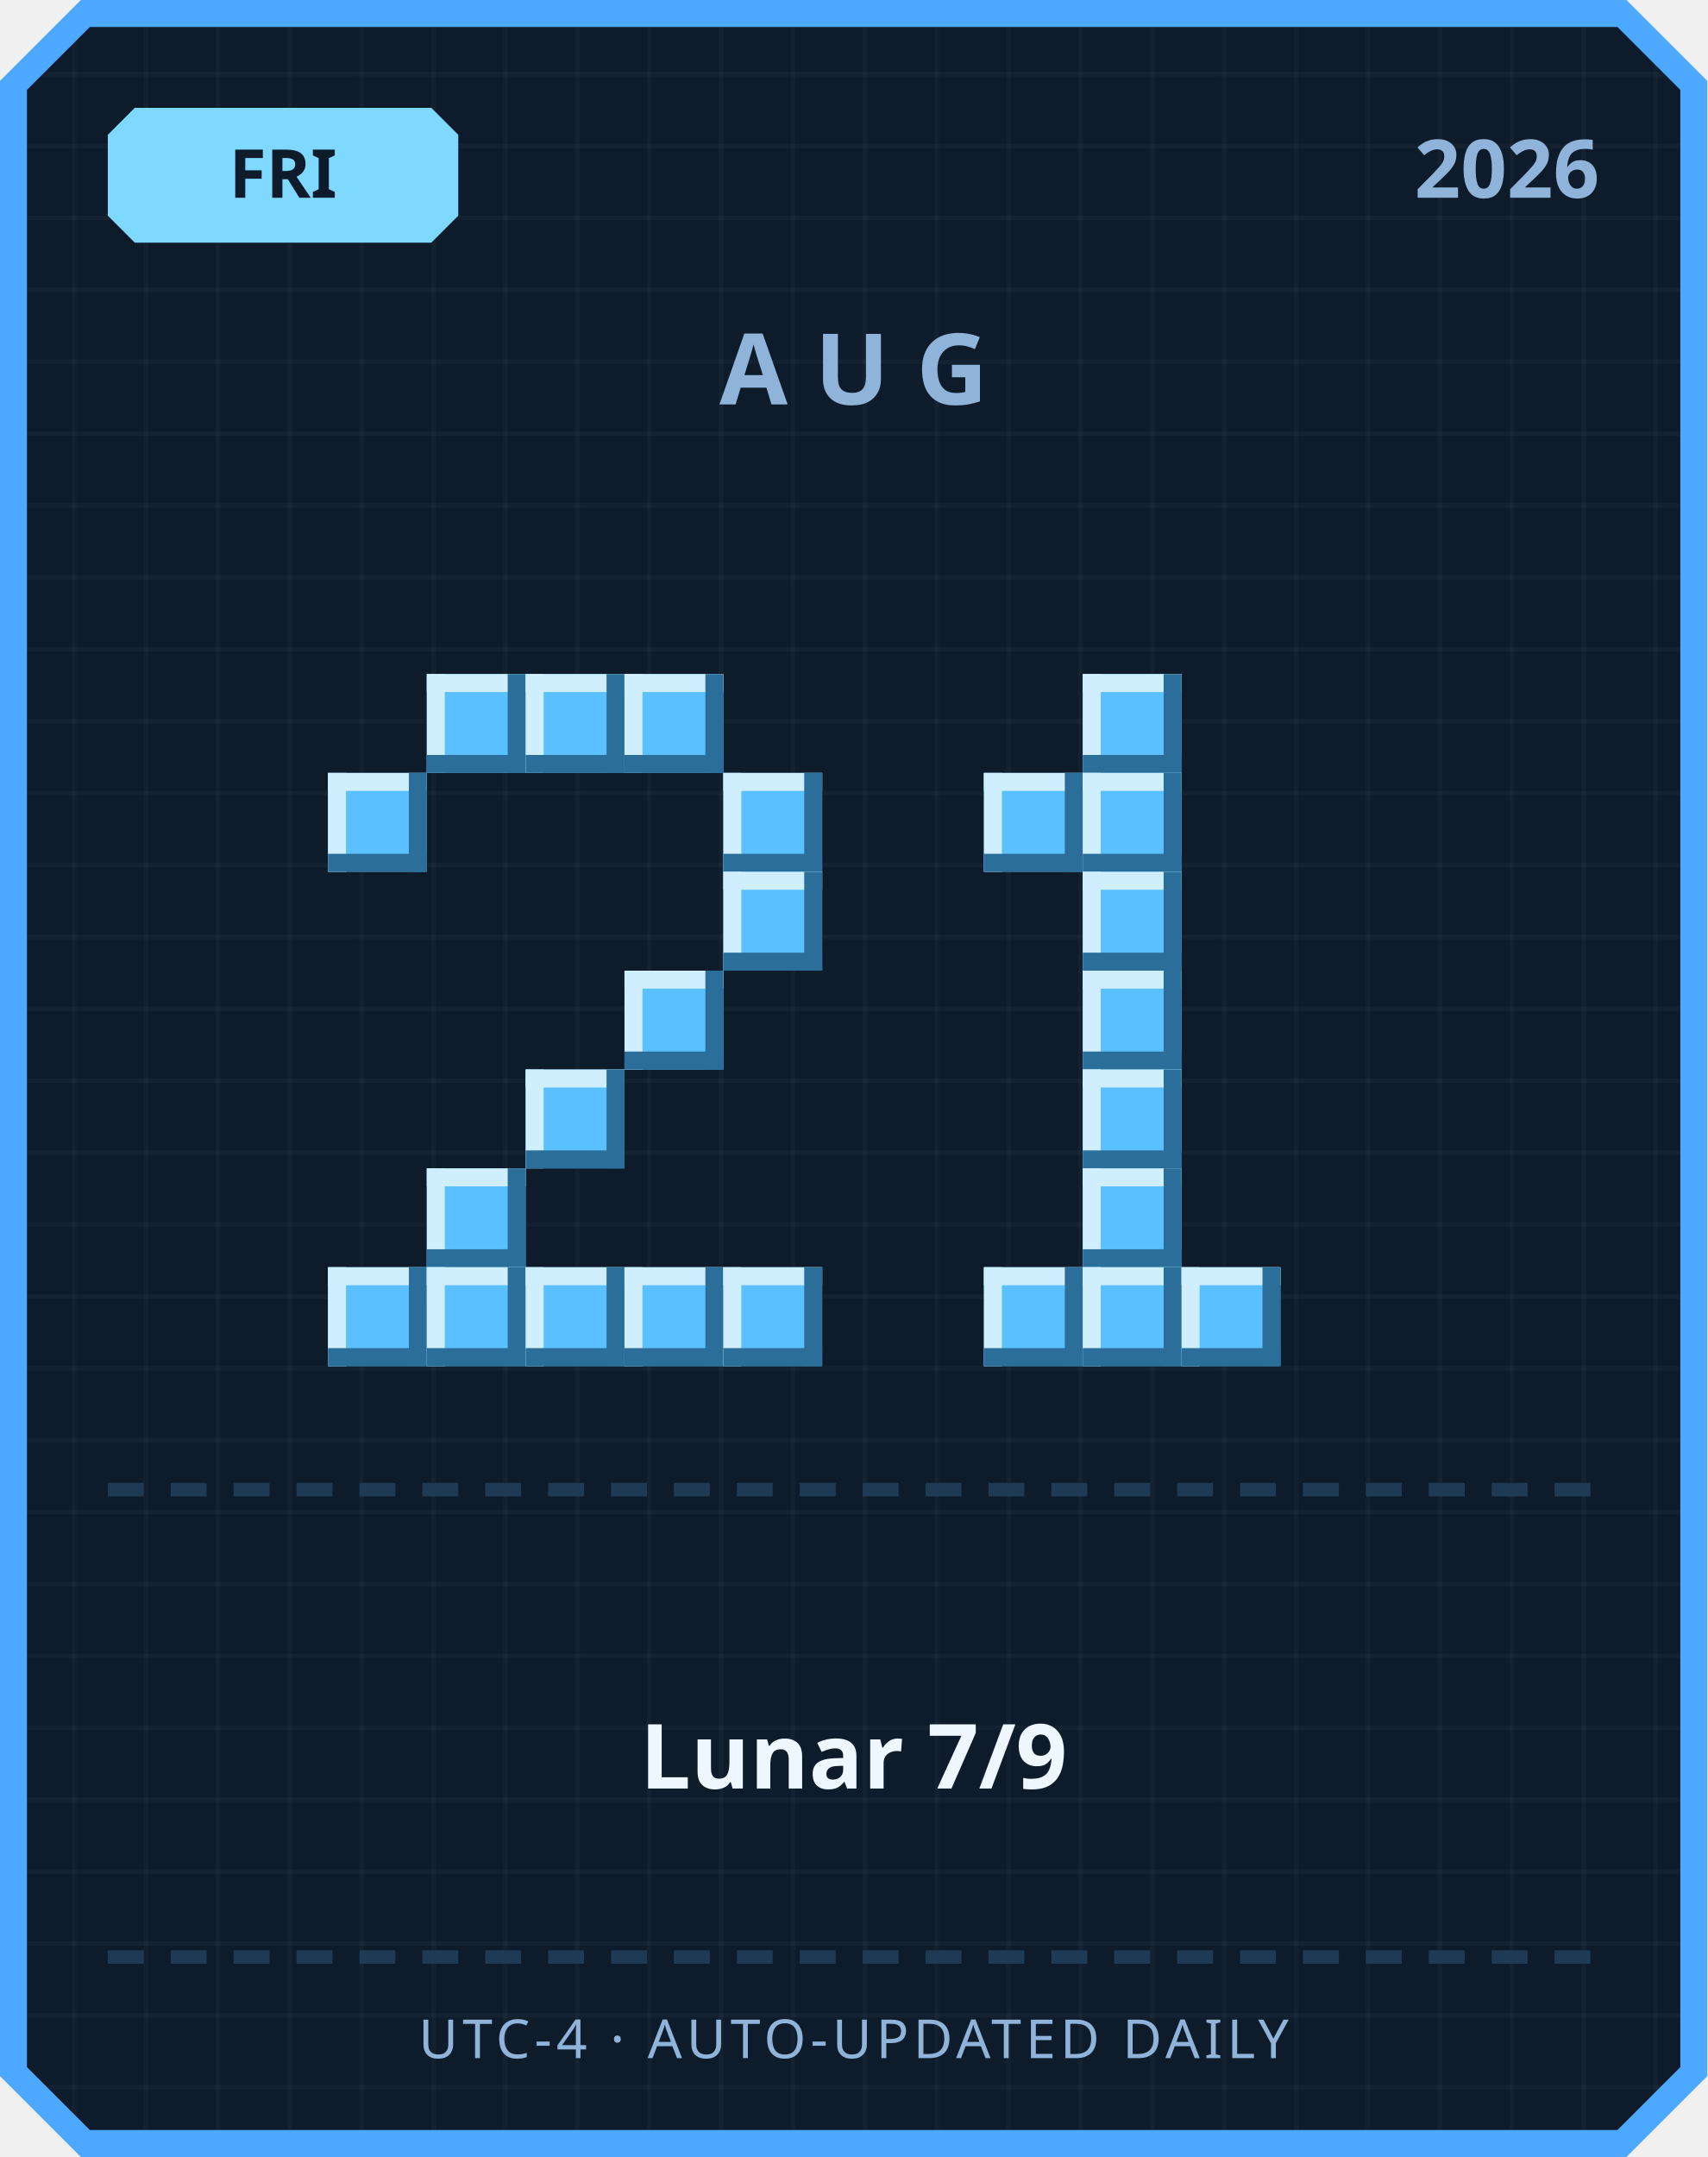
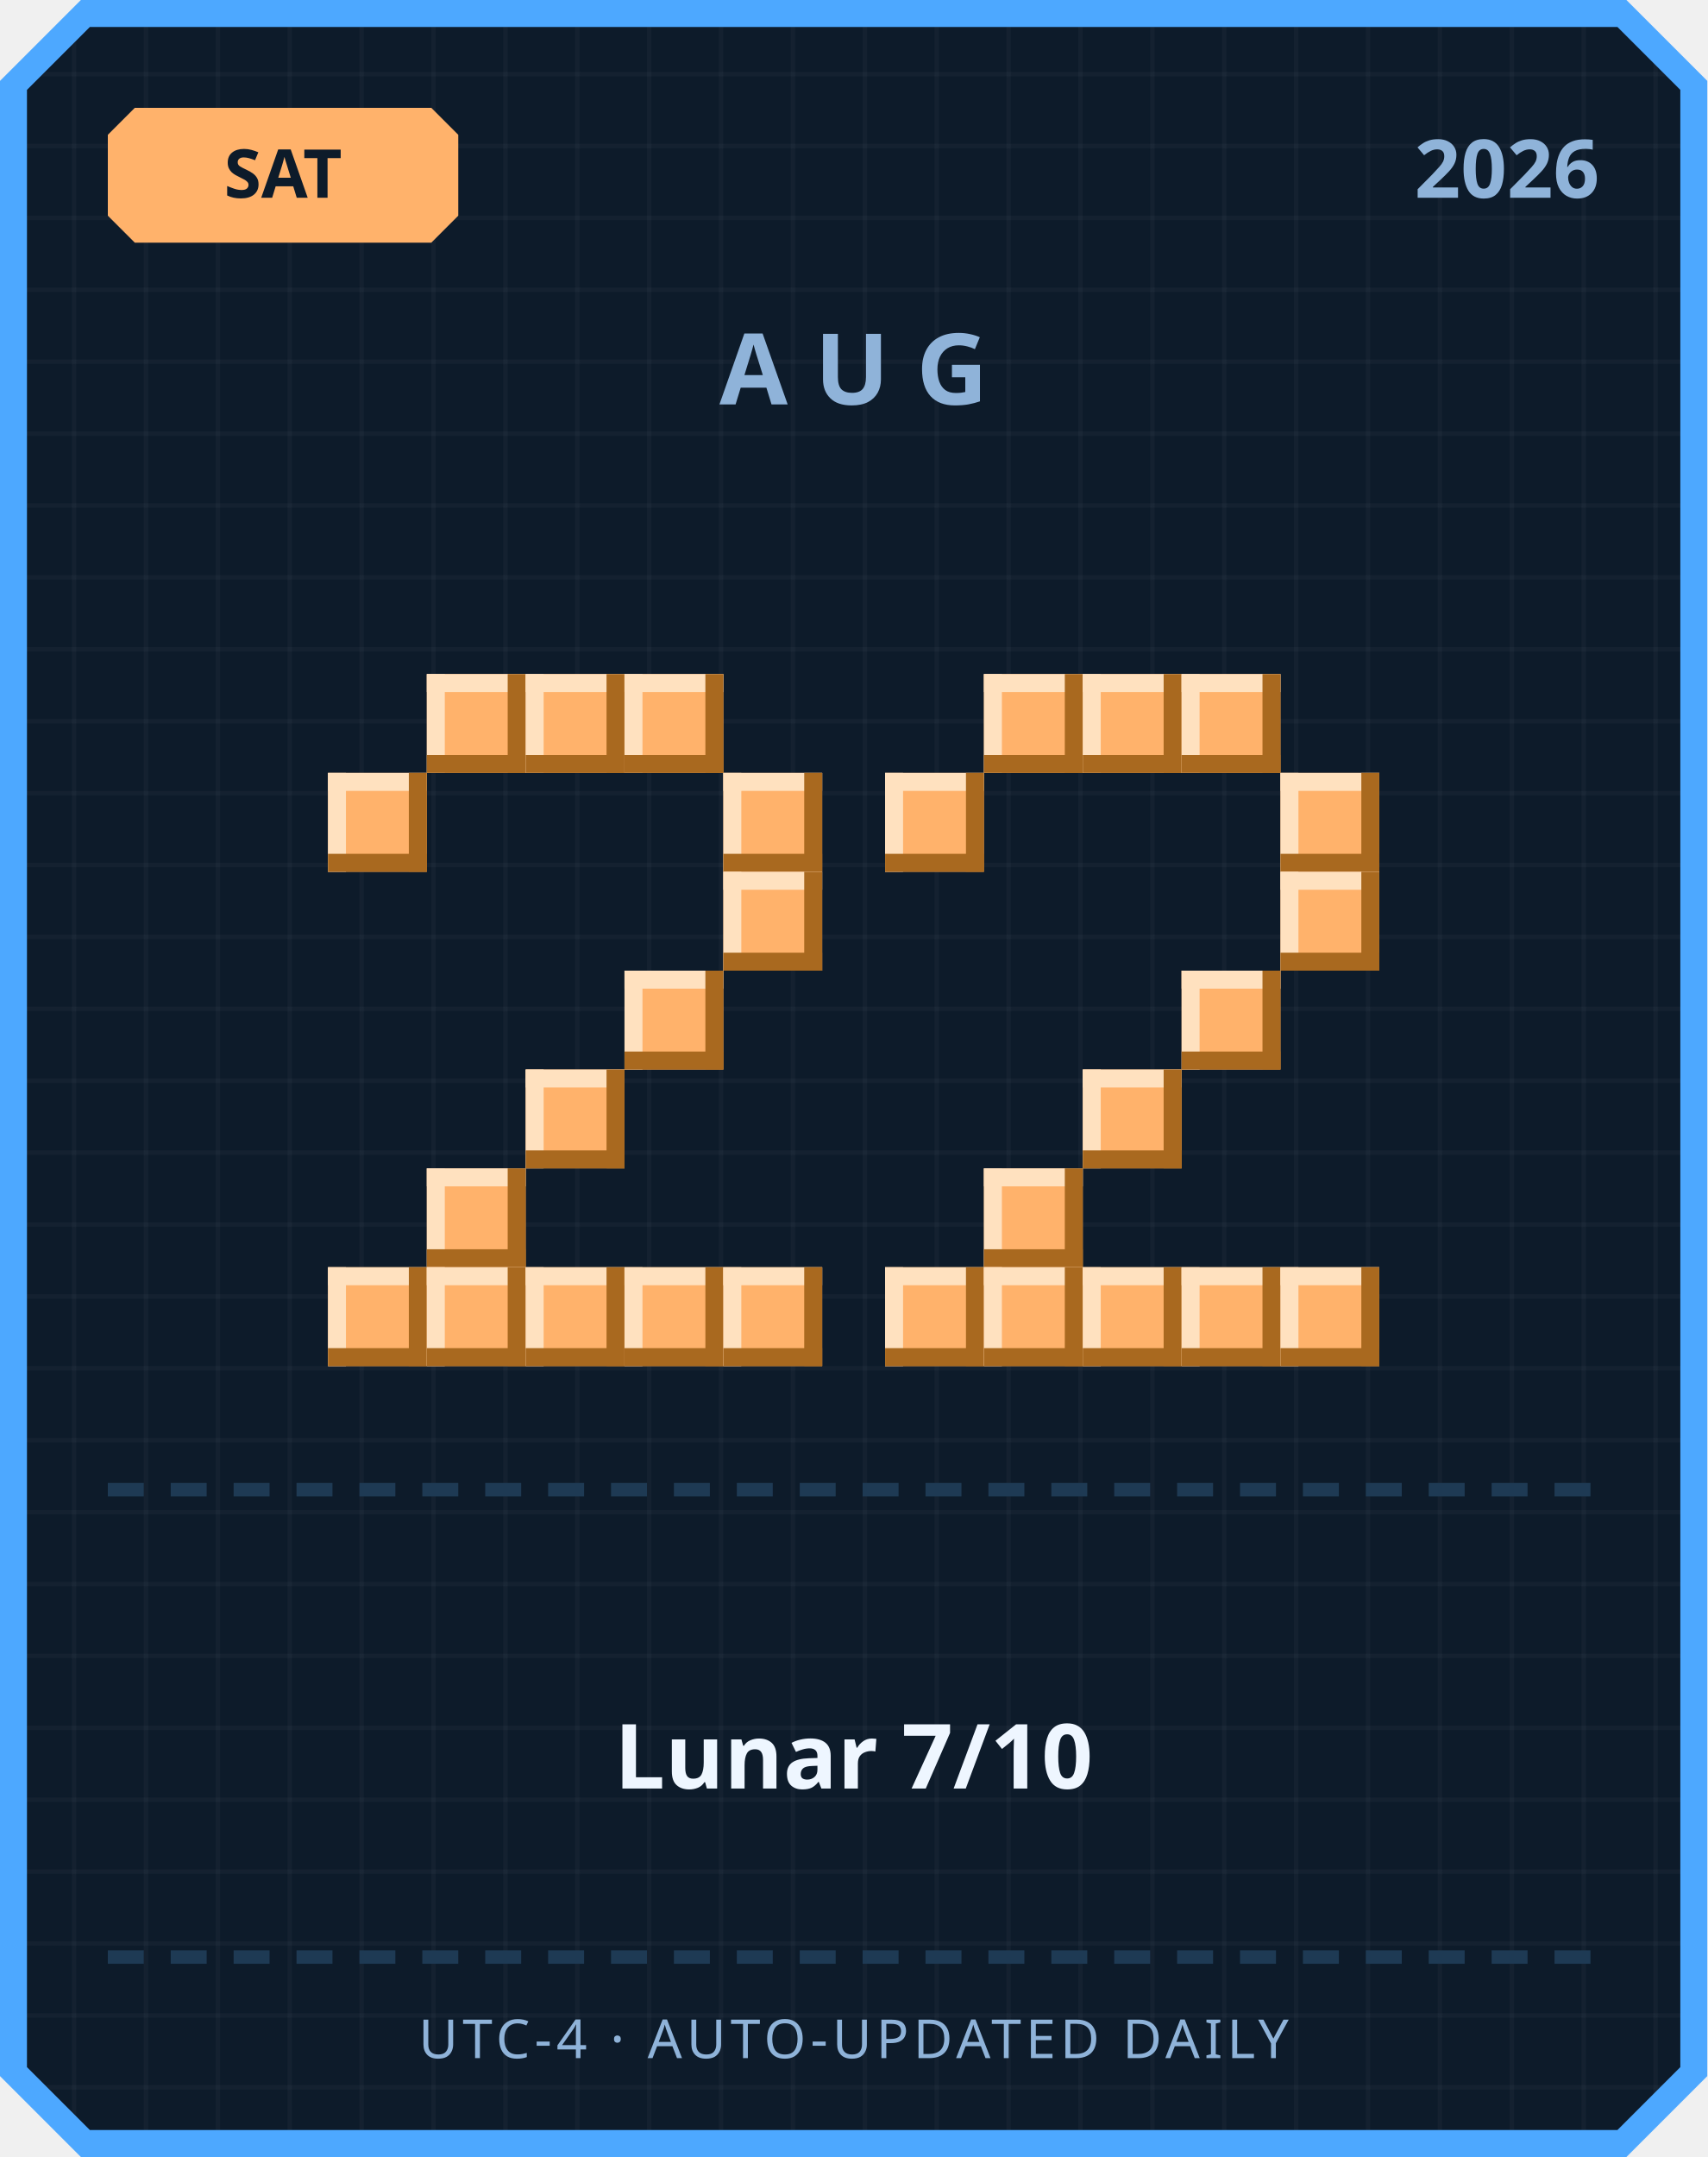
<svg xmlns="http://www.w3.org/2000/svg" width="380" height="480" viewBox="0 0 380 480">
  <defs>
    <pattern id="grid" width="16" height="16" patternUnits="userSpaceOnUse">
      <rect width="16" height="16" fill="#0d1b2a" />
      <rect width="1" height="16" fill="#ffffff" opacity="0.03" />
      <rect width="16" height="1" fill="#ffffff" opacity="0.03" />
    </pattern>
  </defs>
  <path d="M 18,0 L 362,0 L 380,18 L 380,462 L 362,480 L 18,480 L 0,462 L 0,18 Z" fill="#4da8ff" />
  <path d="M 20,6 L 360,6 L 374,20 L 374,460 L 360,474 L 20,474 L 6,460 L 6,20 Z" fill="url(#grid)" />
-   <path d="M 30,24 L 96,24 L 102,30 L 102,48 L 96,54 L 30,54 L 24,48 L 24,30 Z" fill="#7fd8ff" />
-   <text x="63" y="44" text-anchor="middle" font-family="'Segoe UI', sans-serif" font-size="15" font-weight="700" fill="#0d1b2a">FRI</text>
+   <path d="M 30,24 L 96,24 L 102,30 L 102,48 L 96,54 L 30,54 L 24,48 L 24,30 Z" fill="#ffb26b" />
+   <text x="63" y="44" text-anchor="middle" font-family="'Segoe UI', sans-serif" font-size="15" font-weight="700" fill="#0d1b2a">SAT</text>
  <text x="356" y="44" text-anchor="end" font-family="'Segoe UI', sans-serif" font-size="18" font-weight="700" fill="#8fb3d9">2026</text>
  <text x="190" y="90" text-anchor="middle" font-family="'Segoe UI', sans-serif" font-size="22" font-weight="700" letter-spacing="6" fill="#8fb3d9">AUG</text>
-   <rect x="95" y="150" width="22" height="22" fill="#5bc0ff" />
-   <rect x="95" y="150" width="22" height="4" fill="#cfefff" />
-   <rect x="95" y="150" width="4" height="22" fill="#cfefff" />
-   <rect x="95" y="168" width="22" height="4" fill="#2b6e99" />
-   <rect x="113" y="150" width="4" height="22" fill="#2b6e99" />
-   <rect x="117" y="150" width="22" height="22" fill="#5bc0ff" />
-   <rect x="117" y="150" width="22" height="4" fill="#cfefff" />
-   <rect x="117" y="150" width="4" height="22" fill="#cfefff" />
-   <rect x="117" y="168" width="22" height="4" fill="#2b6e99" />
-   <rect x="135" y="150" width="4" height="22" fill="#2b6e99" />
-   <rect x="139" y="150" width="22" height="22" fill="#5bc0ff" />
-   <rect x="139" y="150" width="22" height="4" fill="#cfefff" />
-   <rect x="139" y="150" width="4" height="22" fill="#cfefff" />
-   <rect x="139" y="168" width="22" height="4" fill="#2b6e99" />
-   <rect x="157" y="150" width="4" height="22" fill="#2b6e99" />
-   <rect x="73" y="172" width="22" height="22" fill="#5bc0ff" />
-   <rect x="73" y="172" width="22" height="4" fill="#cfefff" />
-   <rect x="73" y="172" width="4" height="22" fill="#cfefff" />
-   <rect x="73" y="190" width="22" height="4" fill="#2b6e99" />
-   <rect x="91" y="172" width="4" height="22" fill="#2b6e99" />
-   <rect x="161" y="172" width="22" height="22" fill="#5bc0ff" />
-   <rect x="161" y="172" width="22" height="4" fill="#cfefff" />
-   <rect x="161" y="172" width="4" height="22" fill="#cfefff" />
-   <rect x="161" y="190" width="22" height="4" fill="#2b6e99" />
-   <rect x="179" y="172" width="4" height="22" fill="#2b6e99" />
-   <rect x="161" y="194" width="22" height="22" fill="#5bc0ff" />
-   <rect x="161" y="194" width="22" height="4" fill="#cfefff" />
-   <rect x="161" y="194" width="4" height="22" fill="#cfefff" />
-   <rect x="161" y="212" width="22" height="4" fill="#2b6e99" />
-   <rect x="179" y="194" width="4" height="22" fill="#2b6e99" />
-   <rect x="139" y="216" width="22" height="22" fill="#5bc0ff" />
-   <rect x="139" y="216" width="22" height="4" fill="#cfefff" />
-   <rect x="139" y="216" width="4" height="22" fill="#cfefff" />
-   <rect x="139" y="234" width="22" height="4" fill="#2b6e99" />
-   <rect x="157" y="216" width="4" height="22" fill="#2b6e99" />
-   <rect x="117" y="238" width="22" height="22" fill="#5bc0ff" />
-   <rect x="117" y="238" width="22" height="4" fill="#cfefff" />
-   <rect x="117" y="238" width="4" height="22" fill="#cfefff" />
-   <rect x="117" y="256" width="22" height="4" fill="#2b6e99" />
-   <rect x="135" y="238" width="4" height="22" fill="#2b6e99" />
-   <rect x="95" y="260" width="22" height="22" fill="#5bc0ff" />
-   <rect x="95" y="260" width="22" height="4" fill="#cfefff" />
-   <rect x="95" y="260" width="4" height="22" fill="#cfefff" />
-   <rect x="95" y="278" width="22" height="4" fill="#2b6e99" />
-   <rect x="113" y="260" width="4" height="22" fill="#2b6e99" />
-   <rect x="73" y="282" width="22" height="22" fill="#5bc0ff" />
-   <rect x="73" y="282" width="22" height="4" fill="#cfefff" />
-   <rect x="73" y="282" width="4" height="22" fill="#cfefff" />
-   <rect x="73" y="300" width="22" height="4" fill="#2b6e99" />
-   <rect x="91" y="282" width="4" height="22" fill="#2b6e99" />
-   <rect x="95" y="282" width="22" height="22" fill="#5bc0ff" />
-   <rect x="95" y="282" width="22" height="4" fill="#cfefff" />
-   <rect x="95" y="282" width="4" height="22" fill="#cfefff" />
-   <rect x="95" y="300" width="22" height="4" fill="#2b6e99" />
-   <rect x="113" y="282" width="4" height="22" fill="#2b6e99" />
-   <rect x="117" y="282" width="22" height="22" fill="#5bc0ff" />
-   <rect x="117" y="282" width="22" height="4" fill="#cfefff" />
-   <rect x="117" y="282" width="4" height="22" fill="#cfefff" />
-   <rect x="117" y="300" width="22" height="4" fill="#2b6e99" />
-   <rect x="135" y="282" width="4" height="22" fill="#2b6e99" />
-   <rect x="139" y="282" width="22" height="22" fill="#5bc0ff" />
-   <rect x="139" y="282" width="22" height="4" fill="#cfefff" />
-   <rect x="139" y="282" width="4" height="22" fill="#cfefff" />
-   <rect x="139" y="300" width="22" height="4" fill="#2b6e99" />
-   <rect x="157" y="282" width="4" height="22" fill="#2b6e99" />
-   <rect x="161" y="282" width="22" height="22" fill="#5bc0ff" />
-   <rect x="161" y="282" width="22" height="4" fill="#cfefff" />
-   <rect x="161" y="282" width="4" height="22" fill="#cfefff" />
-   <rect x="161" y="300" width="22" height="4" fill="#2b6e99" />
-   <rect x="179" y="282" width="4" height="22" fill="#2b6e99" />
-   <rect x="241" y="150" width="22" height="22" fill="#5bc0ff" />
-   <rect x="241" y="150" width="22" height="4" fill="#cfefff" />
-   <rect x="241" y="150" width="4" height="22" fill="#cfefff" />
-   <rect x="241" y="168" width="22" height="4" fill="#2b6e99" />
-   <rect x="259" y="150" width="4" height="22" fill="#2b6e99" />
-   <rect x="219" y="172" width="22" height="22" fill="#5bc0ff" />
-   <rect x="219" y="172" width="22" height="4" fill="#cfefff" />
-   <rect x="219" y="172" width="4" height="22" fill="#cfefff" />
-   <rect x="219" y="190" width="22" height="4" fill="#2b6e99" />
-   <rect x="237" y="172" width="4" height="22" fill="#2b6e99" />
-   <rect x="241" y="172" width="22" height="22" fill="#5bc0ff" />
-   <rect x="241" y="172" width="22" height="4" fill="#cfefff" />
-   <rect x="241" y="172" width="4" height="22" fill="#cfefff" />
-   <rect x="241" y="190" width="22" height="4" fill="#2b6e99" />
-   <rect x="259" y="172" width="4" height="22" fill="#2b6e99" />
-   <rect x="241" y="194" width="22" height="22" fill="#5bc0ff" />
-   <rect x="241" y="194" width="22" height="4" fill="#cfefff" />
-   <rect x="241" y="194" width="4" height="22" fill="#cfefff" />
-   <rect x="241" y="212" width="22" height="4" fill="#2b6e99" />
-   <rect x="259" y="194" width="4" height="22" fill="#2b6e99" />
-   <rect x="241" y="216" width="22" height="22" fill="#5bc0ff" />
-   <rect x="241" y="216" width="22" height="4" fill="#cfefff" />
-   <rect x="241" y="216" width="4" height="22" fill="#cfefff" />
-   <rect x="241" y="234" width="22" height="4" fill="#2b6e99" />
-   <rect x="259" y="216" width="4" height="22" fill="#2b6e99" />
-   <rect x="241" y="238" width="22" height="22" fill="#5bc0ff" />
-   <rect x="241" y="238" width="22" height="4" fill="#cfefff" />
-   <rect x="241" y="238" width="4" height="22" fill="#cfefff" />
-   <rect x="241" y="256" width="22" height="4" fill="#2b6e99" />
-   <rect x="259" y="238" width="4" height="22" fill="#2b6e99" />
-   <rect x="241" y="260" width="22" height="22" fill="#5bc0ff" />
-   <rect x="241" y="260" width="22" height="4" fill="#cfefff" />
-   <rect x="241" y="260" width="4" height="22" fill="#cfefff" />
-   <rect x="241" y="278" width="22" height="4" fill="#2b6e99" />
-   <rect x="259" y="260" width="4" height="22" fill="#2b6e99" />
-   <rect x="219" y="282" width="22" height="22" fill="#5bc0ff" />
-   <rect x="219" y="282" width="22" height="4" fill="#cfefff" />
-   <rect x="219" y="282" width="4" height="22" fill="#cfefff" />
-   <rect x="219" y="300" width="22" height="4" fill="#2b6e99" />
-   <rect x="237" y="282" width="4" height="22" fill="#2b6e99" />
-   <rect x="241" y="282" width="22" height="22" fill="#5bc0ff" />
-   <rect x="241" y="282" width="22" height="4" fill="#cfefff" />
-   <rect x="241" y="282" width="4" height="22" fill="#cfefff" />
-   <rect x="241" y="300" width="22" height="4" fill="#2b6e99" />
-   <rect x="259" y="282" width="4" height="22" fill="#2b6e99" />
-   <rect x="263" y="282" width="22" height="22" fill="#5bc0ff" />
-   <rect x="263" y="282" width="22" height="4" fill="#cfefff" />
-   <rect x="263" y="282" width="4" height="22" fill="#cfefff" />
-   <rect x="263" y="300" width="22" height="4" fill="#2b6e99" />
-   <rect x="281" y="282" width="4" height="22" fill="#2b6e99" />
+   <rect x="95" y="150" width="22" height="22" fill="#ffb26b" />
+   <rect x="95" y="150" width="22" height="4" fill="#ffe1bf" />
+   <rect x="95" y="150" width="4" height="22" fill="#ffe1bf" />
+   <rect x="95" y="168" width="22" height="4" fill="#a9691f" />
+   <rect x="113" y="150" width="4" height="22" fill="#a9691f" />
+   <rect x="117" y="150" width="22" height="22" fill="#ffb26b" />
+   <rect x="117" y="150" width="22" height="4" fill="#ffe1bf" />
+   <rect x="117" y="150" width="4" height="22" fill="#ffe1bf" />
+   <rect x="117" y="168" width="22" height="4" fill="#a9691f" />
+   <rect x="135" y="150" width="4" height="22" fill="#a9691f" />
+   <rect x="139" y="150" width="22" height="22" fill="#ffb26b" />
+   <rect x="139" y="150" width="22" height="4" fill="#ffe1bf" />
+   <rect x="139" y="150" width="4" height="22" fill="#ffe1bf" />
+   <rect x="139" y="168" width="22" height="4" fill="#a9691f" />
+   <rect x="157" y="150" width="4" height="22" fill="#a9691f" />
+   <rect x="73" y="172" width="22" height="22" fill="#ffb26b" />
+   <rect x="73" y="172" width="22" height="4" fill="#ffe1bf" />
+   <rect x="73" y="172" width="4" height="22" fill="#ffe1bf" />
+   <rect x="73" y="190" width="22" height="4" fill="#a9691f" />
+   <rect x="91" y="172" width="4" height="22" fill="#a9691f" />
+   <rect x="161" y="172" width="22" height="22" fill="#ffb26b" />
+   <rect x="161" y="172" width="22" height="4" fill="#ffe1bf" />
+   <rect x="161" y="172" width="4" height="22" fill="#ffe1bf" />
+   <rect x="161" y="190" width="22" height="4" fill="#a9691f" />
+   <rect x="179" y="172" width="4" height="22" fill="#a9691f" />
+   <rect x="161" y="194" width="22" height="22" fill="#ffb26b" />
+   <rect x="161" y="194" width="22" height="4" fill="#ffe1bf" />
+   <rect x="161" y="194" width="4" height="22" fill="#ffe1bf" />
+   <rect x="161" y="212" width="22" height="4" fill="#a9691f" />
+   <rect x="179" y="194" width="4" height="22" fill="#a9691f" />
+   <rect x="139" y="216" width="22" height="22" fill="#ffb26b" />
+   <rect x="139" y="216" width="22" height="4" fill="#ffe1bf" />
+   <rect x="139" y="216" width="4" height="22" fill="#ffe1bf" />
+   <rect x="139" y="234" width="22" height="4" fill="#a9691f" />
+   <rect x="157" y="216" width="4" height="22" fill="#a9691f" />
+   <rect x="117" y="238" width="22" height="22" fill="#ffb26b" />
+   <rect x="117" y="238" width="22" height="4" fill="#ffe1bf" />
+   <rect x="117" y="238" width="4" height="22" fill="#ffe1bf" />
+   <rect x="117" y="256" width="22" height="4" fill="#a9691f" />
+   <rect x="135" y="238" width="4" height="22" fill="#a9691f" />
+   <rect x="95" y="260" width="22" height="22" fill="#ffb26b" />
+   <rect x="95" y="260" width="22" height="4" fill="#ffe1bf" />
+   <rect x="95" y="260" width="4" height="22" fill="#ffe1bf" />
+   <rect x="95" y="278" width="22" height="4" fill="#a9691f" />
+   <rect x="113" y="260" width="4" height="22" fill="#a9691f" />
+   <rect x="73" y="282" width="22" height="22" fill="#ffb26b" />
+   <rect x="73" y="282" width="22" height="4" fill="#ffe1bf" />
+   <rect x="73" y="282" width="4" height="22" fill="#ffe1bf" />
+   <rect x="73" y="300" width="22" height="4" fill="#a9691f" />
+   <rect x="91" y="282" width="4" height="22" fill="#a9691f" />
+   <rect x="95" y="282" width="22" height="22" fill="#ffb26b" />
+   <rect x="95" y="282" width="22" height="4" fill="#ffe1bf" />
+   <rect x="95" y="282" width="4" height="22" fill="#ffe1bf" />
+   <rect x="95" y="300" width="22" height="4" fill="#a9691f" />
+   <rect x="113" y="282" width="4" height="22" fill="#a9691f" />
+   <rect x="117" y="282" width="22" height="22" fill="#ffb26b" />
+   <rect x="117" y="282" width="22" height="4" fill="#ffe1bf" />
+   <rect x="117" y="282" width="4" height="22" fill="#ffe1bf" />
+   <rect x="117" y="300" width="22" height="4" fill="#a9691f" />
+   <rect x="135" y="282" width="4" height="22" fill="#a9691f" />
+   <rect x="139" y="282" width="22" height="22" fill="#ffb26b" />
+   <rect x="139" y="282" width="22" height="4" fill="#ffe1bf" />
+   <rect x="139" y="282" width="4" height="22" fill="#ffe1bf" />
+   <rect x="139" y="300" width="22" height="4" fill="#a9691f" />
+   <rect x="157" y="282" width="4" height="22" fill="#a9691f" />
+   <rect x="161" y="282" width="22" height="22" fill="#ffb26b" />
+   <rect x="161" y="282" width="22" height="4" fill="#ffe1bf" />
+   <rect x="161" y="282" width="4" height="22" fill="#ffe1bf" />
+   <rect x="161" y="300" width="22" height="4" fill="#a9691f" />
+   <rect x="179" y="282" width="4" height="22" fill="#a9691f" />
+   <rect x="219" y="150" width="22" height="22" fill="#ffb26b" />
+   <rect x="219" y="150" width="22" height="4" fill="#ffe1bf" />
+   <rect x="219" y="150" width="4" height="22" fill="#ffe1bf" />
+   <rect x="219" y="168" width="22" height="4" fill="#a9691f" />
+   <rect x="237" y="150" width="4" height="22" fill="#a9691f" />
+   <rect x="241" y="150" width="22" height="22" fill="#ffb26b" />
+   <rect x="241" y="150" width="22" height="4" fill="#ffe1bf" />
+   <rect x="241" y="150" width="4" height="22" fill="#ffe1bf" />
+   <rect x="241" y="168" width="22" height="4" fill="#a9691f" />
+   <rect x="259" y="150" width="4" height="22" fill="#a9691f" />
+   <rect x="263" y="150" width="22" height="22" fill="#ffb26b" />
+   <rect x="263" y="150" width="22" height="4" fill="#ffe1bf" />
+   <rect x="263" y="150" width="4" height="22" fill="#ffe1bf" />
+   <rect x="263" y="168" width="22" height="4" fill="#a9691f" />
+   <rect x="281" y="150" width="4" height="22" fill="#a9691f" />
+   <rect x="197" y="172" width="22" height="22" fill="#ffb26b" />
+   <rect x="197" y="172" width="22" height="4" fill="#ffe1bf" />
+   <rect x="197" y="172" width="4" height="22" fill="#ffe1bf" />
+   <rect x="197" y="190" width="22" height="4" fill="#a9691f" />
+   <rect x="215" y="172" width="4" height="22" fill="#a9691f" />
+   <rect x="285" y="172" width="22" height="22" fill="#ffb26b" />
+   <rect x="285" y="172" width="22" height="4" fill="#ffe1bf" />
+   <rect x="285" y="172" width="4" height="22" fill="#ffe1bf" />
+   <rect x="285" y="190" width="22" height="4" fill="#a9691f" />
+   <rect x="303" y="172" width="4" height="22" fill="#a9691f" />
+   <rect x="285" y="194" width="22" height="22" fill="#ffb26b" />
+   <rect x="285" y="194" width="22" height="4" fill="#ffe1bf" />
+   <rect x="285" y="194" width="4" height="22" fill="#ffe1bf" />
+   <rect x="285" y="212" width="22" height="4" fill="#a9691f" />
+   <rect x="303" y="194" width="4" height="22" fill="#a9691f" />
+   <rect x="263" y="216" width="22" height="22" fill="#ffb26b" />
+   <rect x="263" y="216" width="22" height="4" fill="#ffe1bf" />
+   <rect x="263" y="216" width="4" height="22" fill="#ffe1bf" />
+   <rect x="263" y="234" width="22" height="4" fill="#a9691f" />
+   <rect x="281" y="216" width="4" height="22" fill="#a9691f" />
+   <rect x="241" y="238" width="22" height="22" fill="#ffb26b" />
+   <rect x="241" y="238" width="22" height="4" fill="#ffe1bf" />
+   <rect x="241" y="238" width="4" height="22" fill="#ffe1bf" />
+   <rect x="241" y="256" width="22" height="4" fill="#a9691f" />
+   <rect x="259" y="238" width="4" height="22" fill="#a9691f" />
+   <rect x="219" y="260" width="22" height="22" fill="#ffb26b" />
+   <rect x="219" y="260" width="22" height="4" fill="#ffe1bf" />
+   <rect x="219" y="260" width="4" height="22" fill="#ffe1bf" />
+   <rect x="219" y="278" width="22" height="4" fill="#a9691f" />
+   <rect x="237" y="260" width="4" height="22" fill="#a9691f" />
+   <rect x="197" y="282" width="22" height="22" fill="#ffb26b" />
+   <rect x="197" y="282" width="22" height="4" fill="#ffe1bf" />
+   <rect x="197" y="282" width="4" height="22" fill="#ffe1bf" />
+   <rect x="197" y="300" width="22" height="4" fill="#a9691f" />
+   <rect x="215" y="282" width="4" height="22" fill="#a9691f" />
+   <rect x="219" y="282" width="22" height="22" fill="#ffb26b" />
+   <rect x="219" y="282" width="22" height="4" fill="#ffe1bf" />
+   <rect x="219" y="282" width="4" height="22" fill="#ffe1bf" />
+   <rect x="219" y="300" width="22" height="4" fill="#a9691f" />
+   <rect x="237" y="282" width="4" height="22" fill="#a9691f" />
+   <rect x="241" y="282" width="22" height="22" fill="#ffb26b" />
+   <rect x="241" y="282" width="22" height="4" fill="#ffe1bf" />
+   <rect x="241" y="282" width="4" height="22" fill="#ffe1bf" />
+   <rect x="241" y="300" width="22" height="4" fill="#a9691f" />
+   <rect x="259" y="282" width="4" height="22" fill="#a9691f" />
+   <rect x="263" y="282" width="22" height="22" fill="#ffb26b" />
+   <rect x="263" y="282" width="22" height="4" fill="#ffe1bf" />
+   <rect x="263" y="282" width="4" height="22" fill="#ffe1bf" />
+   <rect x="263" y="300" width="22" height="4" fill="#a9691f" />
+   <rect x="281" y="282" width="4" height="22" fill="#a9691f" />
+   <rect x="285" y="282" width="22" height="22" fill="#ffb26b" />
+   <rect x="285" y="282" width="22" height="4" fill="#ffe1bf" />
+   <rect x="285" y="282" width="4" height="22" fill="#ffe1bf" />
+   <rect x="285" y="300" width="22" height="4" fill="#a9691f" />
+   <rect x="303" y="282" width="4" height="22" fill="#a9691f" />
  <rect x="24" y="330" width="8" height="3" fill="#1e3a54" />
  <rect x="38" y="330" width="8" height="3" fill="#1e3a54" />
  <rect x="52" y="330" width="8" height="3" fill="#1e3a54" />
  <rect x="66" y="330" width="8" height="3" fill="#1e3a54" />
  <rect x="80" y="330" width="8" height="3" fill="#1e3a54" />
  <rect x="94" y="330" width="8" height="3" fill="#1e3a54" />
  <rect x="108" y="330" width="8" height="3" fill="#1e3a54" />
  <rect x="122" y="330" width="8" height="3" fill="#1e3a54" />
  <rect x="136" y="330" width="8" height="3" fill="#1e3a54" />
  <rect x="150" y="330" width="8" height="3" fill="#1e3a54" />
  <rect x="164" y="330" width="8" height="3" fill="#1e3a54" />
  <rect x="178" y="330" width="8" height="3" fill="#1e3a54" />
  <rect x="192" y="330" width="8" height="3" fill="#1e3a54" />
  <rect x="206" y="330" width="8" height="3" fill="#1e3a54" />
  <rect x="220" y="330" width="8" height="3" fill="#1e3a54" />
  <rect x="234" y="330" width="8" height="3" fill="#1e3a54" />
  <rect x="248" y="330" width="8" height="3" fill="#1e3a54" />
  <rect x="262" y="330" width="8" height="3" fill="#1e3a54" />
  <rect x="276" y="330" width="8" height="3" fill="#1e3a54" />
  <rect x="290" y="330" width="8" height="3" fill="#1e3a54" />
  <rect x="304" y="330" width="8" height="3" fill="#1e3a54" />
  <rect x="318" y="330" width="8" height="3" fill="#1e3a54" />
  <rect x="332" y="330" width="8" height="3" fill="#1e3a54" />
  <rect x="346" y="330" width="8" height="3" fill="#1e3a54" />
-   <text x="190" y="398" text-anchor="middle" font-family="'Segoe UI', 'Microsoft JhengHei', sans-serif" font-size="20" font-weight="700" fill="#eef6ff">Lunar 7/9</text>
+   <text x="190" y="398" text-anchor="middle" font-family="'Segoe UI', 'Microsoft JhengHei', sans-serif" font-size="20" font-weight="700" fill="#eef6ff">Lunar 7/10</text>
  <rect x="24" y="434" width="8" height="3" fill="#1e3a54" />
  <rect x="38" y="434" width="8" height="3" fill="#1e3a54" />
  <rect x="52" y="434" width="8" height="3" fill="#1e3a54" />
  <rect x="66" y="434" width="8" height="3" fill="#1e3a54" />
  <rect x="80" y="434" width="8" height="3" fill="#1e3a54" />
  <rect x="94" y="434" width="8" height="3" fill="#1e3a54" />
  <rect x="108" y="434" width="8" height="3" fill="#1e3a54" />
  <rect x="122" y="434" width="8" height="3" fill="#1e3a54" />
  <rect x="136" y="434" width="8" height="3" fill="#1e3a54" />
  <rect x="150" y="434" width="8" height="3" fill="#1e3a54" />
  <rect x="164" y="434" width="8" height="3" fill="#1e3a54" />
  <rect x="178" y="434" width="8" height="3" fill="#1e3a54" />
  <rect x="192" y="434" width="8" height="3" fill="#1e3a54" />
  <rect x="206" y="434" width="8" height="3" fill="#1e3a54" />
  <rect x="220" y="434" width="8" height="3" fill="#1e3a54" />
  <rect x="234" y="434" width="8" height="3" fill="#1e3a54" />
  <rect x="248" y="434" width="8" height="3" fill="#1e3a54" />
  <rect x="262" y="434" width="8" height="3" fill="#1e3a54" />
  <rect x="276" y="434" width="8" height="3" fill="#1e3a54" />
  <rect x="290" y="434" width="8" height="3" fill="#1e3a54" />
  <rect x="304" y="434" width="8" height="3" fill="#1e3a54" />
  <rect x="318" y="434" width="8" height="3" fill="#1e3a54" />
  <rect x="332" y="434" width="8" height="3" fill="#1e3a54" />
  <rect x="346" y="434" width="8" height="3" fill="#1e3a54" />
  <text x="190" y="458" text-anchor="middle" font-family="'Segoe UI', sans-serif" font-size="12" letter-spacing="1" fill="#8fb3d9">UTC-4 · AUTO-UPDATED DAILY</text>
</svg>
